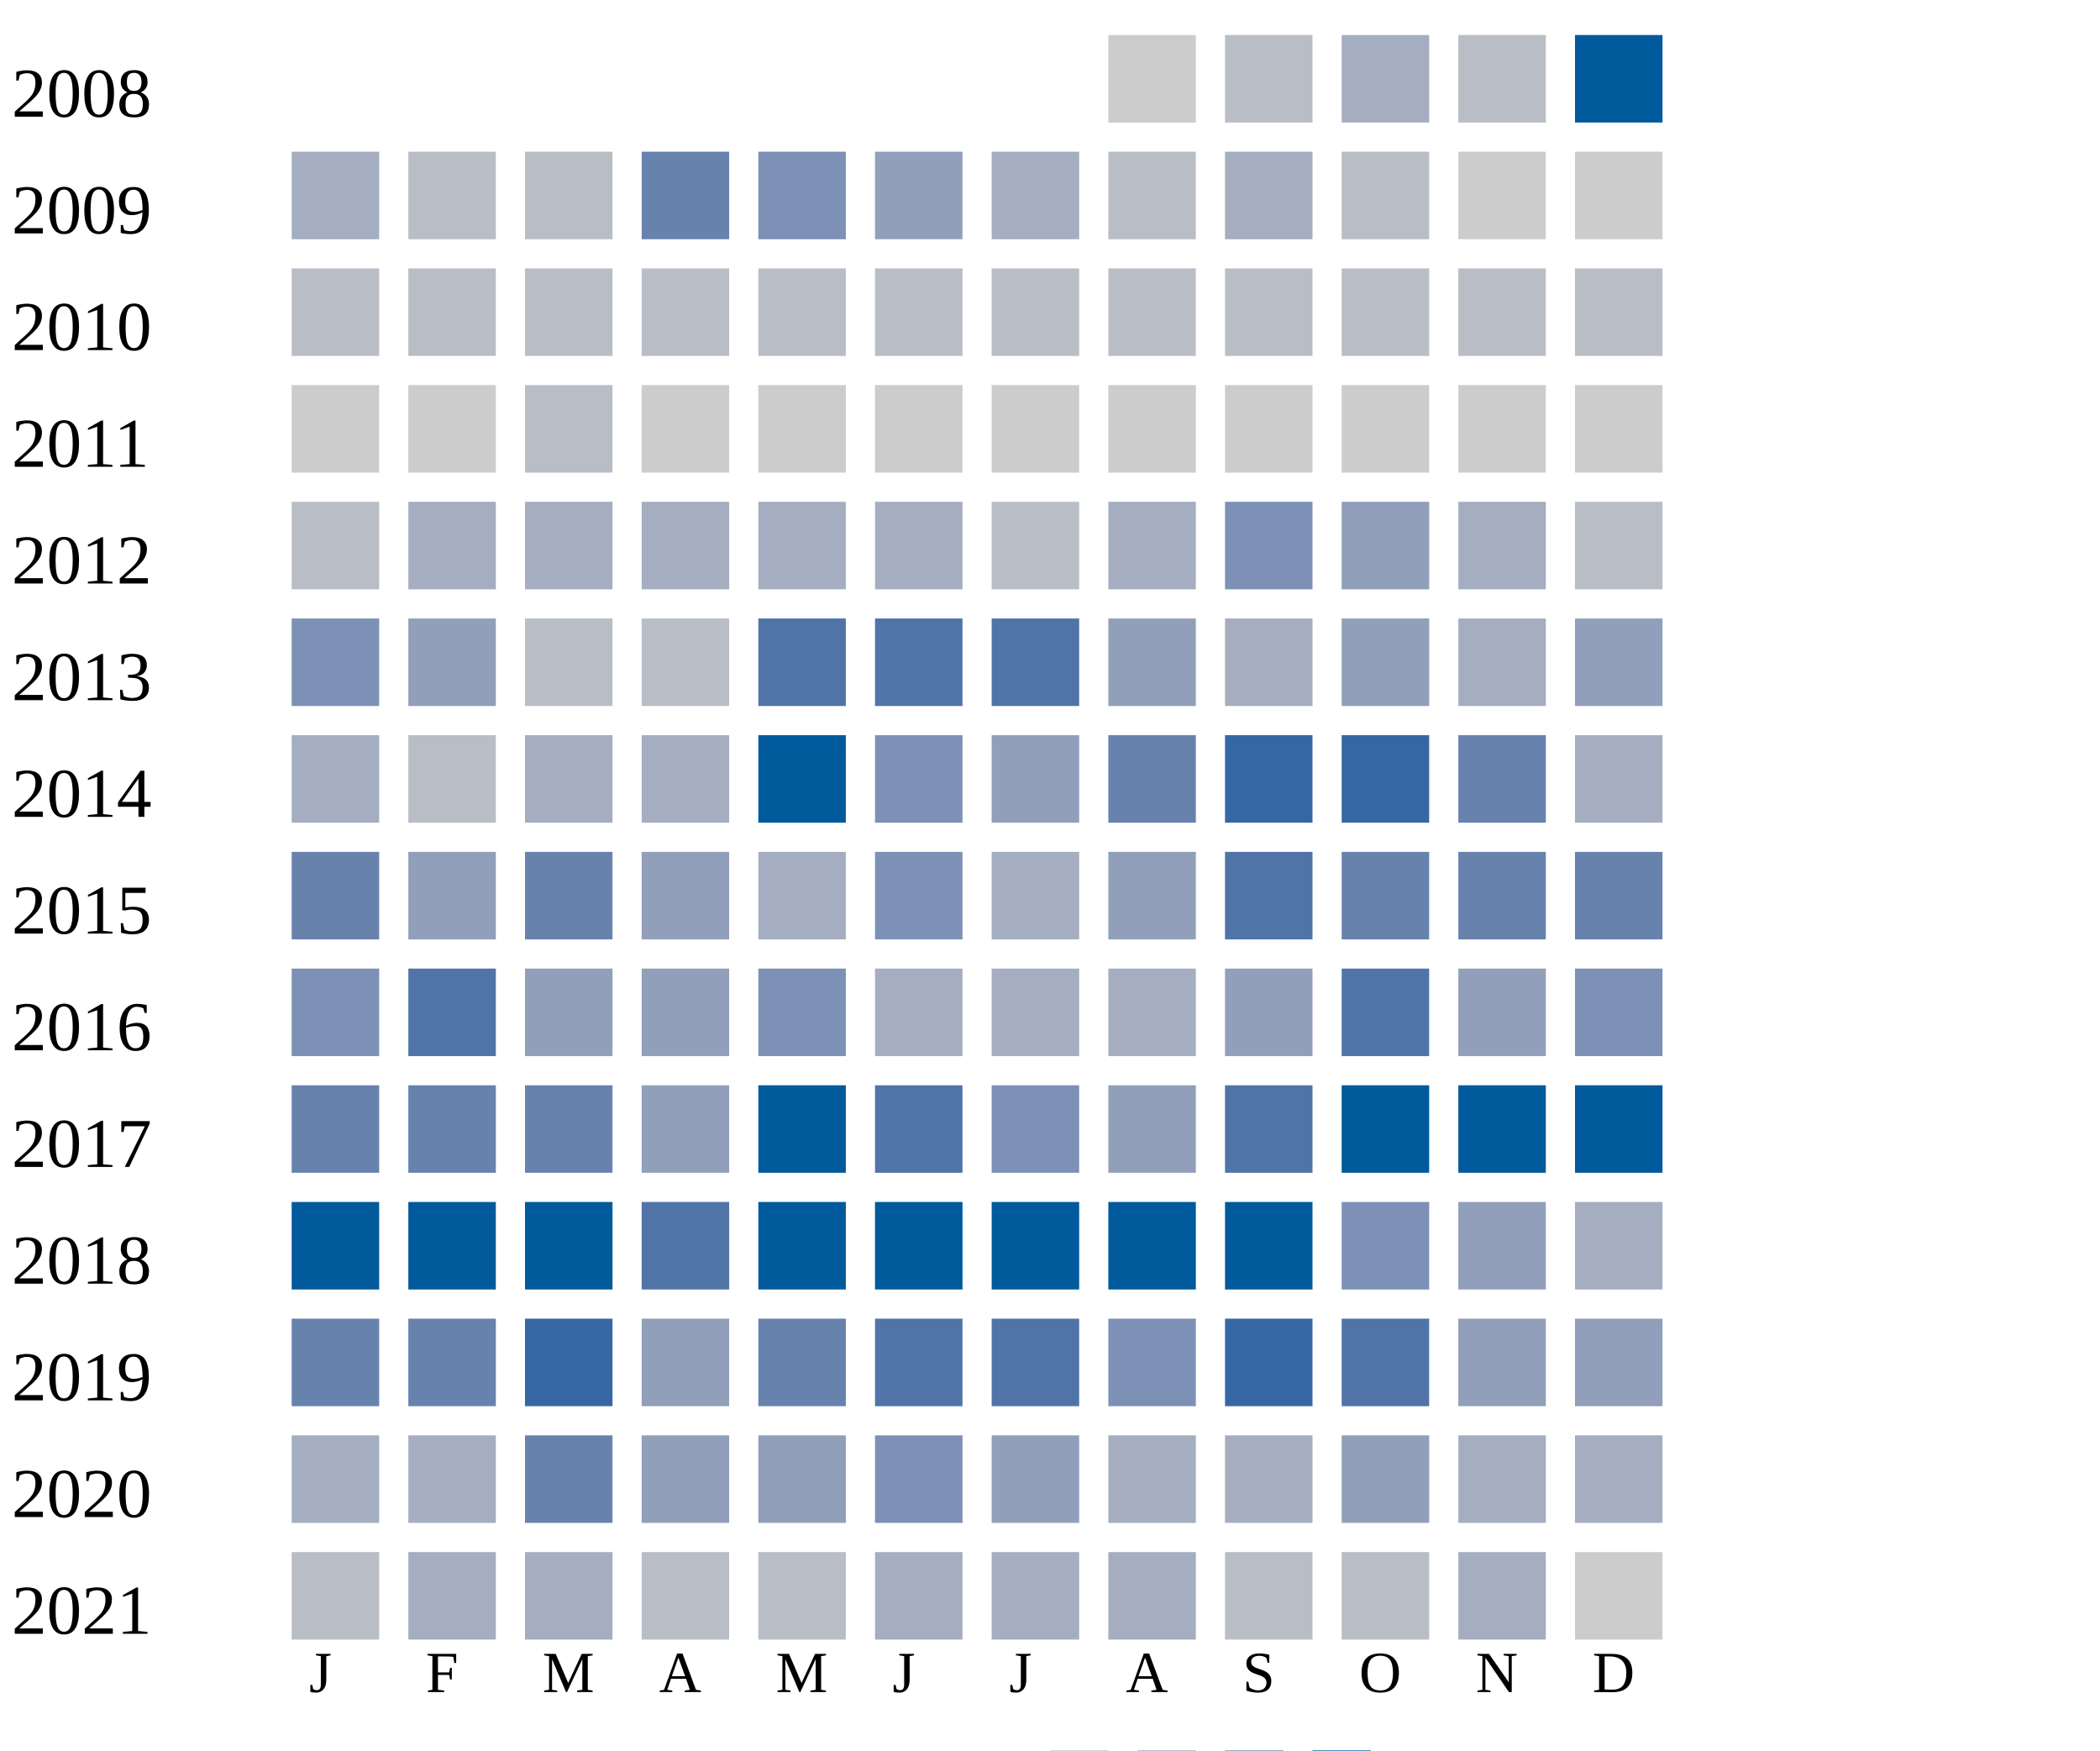
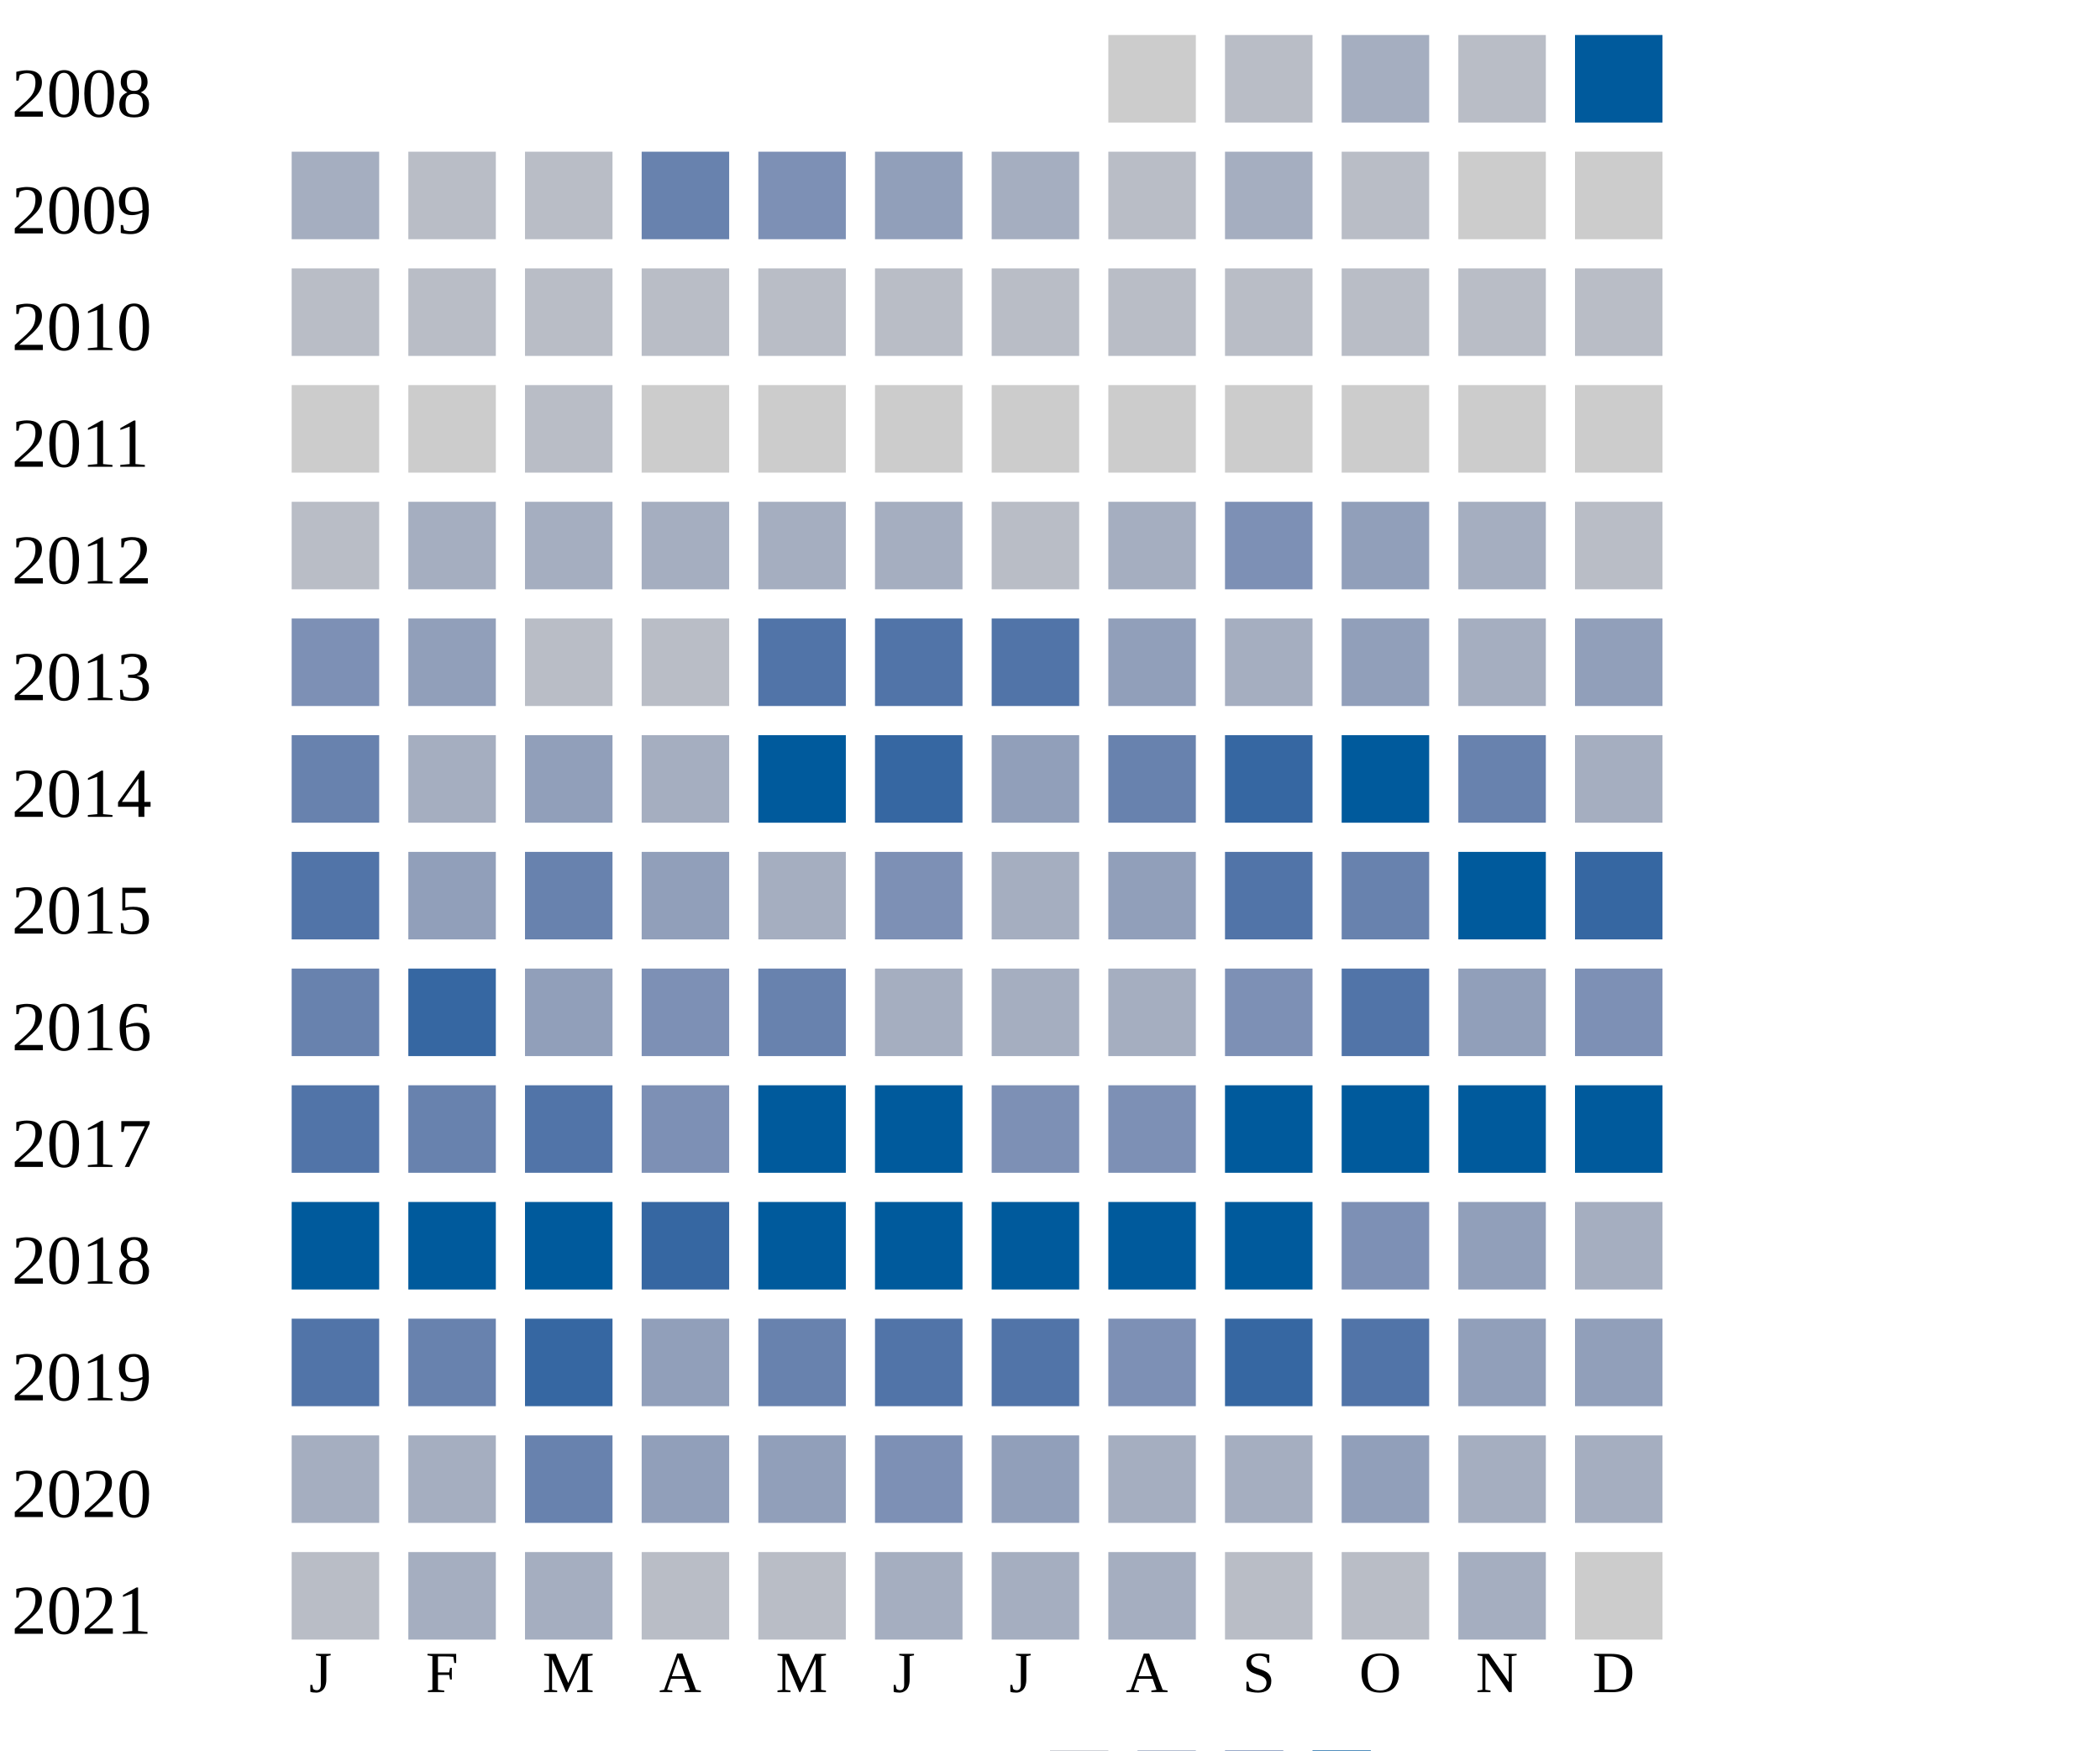
<svg xmlns="http://www.w3.org/2000/svg" width="360" height="300">
  <g transform="translate(0 0)">
    <text x="2" y="20">2008</text>
    <rect x="190" y="6" width="15" height="15" fill="#cccccc" />
    <rect x="210" y="6" width="15" height="15" fill="#b9bdc6" />
    <rect x="230" y="6" width="15" height="15" fill="#a5aec0" />
    <rect x="250" y="6" width="15" height="15" fill="#b9bdc6" />
    <rect x="270" y="6" width="15" height="15" fill="#005a9c" />
  </g>
  <g transform="translate(0 20)">
    <text x="2" y="20">2009</text>
    <rect x="50" y="6" width="15" height="15" fill="#a5aec0" />
    <rect x="70" y="6" width="15" height="15" fill="#b9bdc6" />
    <rect x="90" y="6" width="15" height="15" fill="#b9bdc6" />
    <rect x="110" y="6" width="15" height="15" fill="#6882ae" />
    <rect x="130" y="6" width="15" height="15" fill="#7d90b5" />
    <rect x="150" y="6" width="15" height="15" fill="#919fba" />
    <rect x="170" y="6" width="15" height="15" fill="#a5aec0" />
    <rect x="190" y="6" width="15" height="15" fill="#b9bdc6" />
    <rect x="210" y="6" width="15" height="15" fill="#a5aec0" />
    <rect x="230" y="6" width="15" height="15" fill="#b9bdc6" />
    <rect x="250" y="6" width="15" height="15" fill="#cccccc" />
    <rect x="270" y="6" width="15" height="15" fill="#cccccc" />
  </g>
  <g transform="translate(0 40)">
    <text x="2" y="20">2010</text>
    <rect x="50" y="6" width="15" height="15" fill="#b9bdc6" />
    <rect x="70" y="6" width="15" height="15" fill="#b9bdc6" />
    <rect x="90" y="6" width="15" height="15" fill="#b9bdc6" />
    <rect x="110" y="6" width="15" height="15" fill="#b9bdc6" />
    <rect x="130" y="6" width="15" height="15" fill="#b9bdc6" />
    <rect x="150" y="6" width="15" height="15" fill="#b9bdc6" />
    <rect x="170" y="6" width="15" height="15" fill="#b9bdc6" />
    <rect x="190" y="6" width="15" height="15" fill="#b9bdc6" />
    <rect x="210" y="6" width="15" height="15" fill="#b9bdc6" />
    <rect x="230" y="6" width="15" height="15" fill="#b9bdc6" />
    <rect x="250" y="6" width="15" height="15" fill="#b9bdc6" />
    <rect x="270" y="6" width="15" height="15" fill="#b9bdc6" />
  </g>
  <g transform="translate(0 60)">
    <text x="2" y="20">2011</text>
    <rect x="50" y="6" width="15" height="15" fill="#cccccc" />
    <rect x="70" y="6" width="15" height="15" fill="#cccccc" />
    <rect x="90" y="6" width="15" height="15" fill="#b9bdc6" />
    <rect x="110" y="6" width="15" height="15" fill="#cccccc" />
    <rect x="130" y="6" width="15" height="15" fill="#cccccc" />
    <rect x="150" y="6" width="15" height="15" fill="#cccccc" />
    <rect x="170" y="6" width="15" height="15" fill="#cccccc" />
    <rect x="190" y="6" width="15" height="15" fill="#cccccc" />
    <rect x="210" y="6" width="15" height="15" fill="#cccccc" />
    <rect x="230" y="6" width="15" height="15" fill="#cccccc" />
    <rect x="250" y="6" width="15" height="15" fill="#cccccc" />
    <rect x="270" y="6" width="15" height="15" fill="#cccccc" />
  </g>
  <g transform="translate(0 80)">
    <text x="2" y="20">2012</text>
    <rect x="50" y="6" width="15" height="15" fill="#b9bdc6" />
    <rect x="70" y="6" width="15" height="15" fill="#a5aec0" />
    <rect x="90" y="6" width="15" height="15" fill="#a5aec0" />
    <rect x="110" y="6" width="15" height="15" fill="#a5aec0" />
    <rect x="130" y="6" width="15" height="15" fill="#a5aec0" />
    <rect x="150" y="6" width="15" height="15" fill="#a5aec0" />
    <rect x="170" y="6" width="15" height="15" fill="#b9bdc6" />
    <rect x="190" y="6" width="15" height="15" fill="#a5aec0" />
    <rect x="210" y="6" width="15" height="15" fill="#7d90b5" />
    <rect x="230" y="6" width="15" height="15" fill="#919fba" />
    <rect x="250" y="6" width="15" height="15" fill="#a5aec0" />
    <rect x="270" y="6" width="15" height="15" fill="#b9bdc6" />
  </g>
  <g transform="translate(0 100)">
    <text x="2" y="20">2013</text>
    <rect x="50" y="6" width="15" height="15" fill="#7d90b5" />
    <rect x="70" y="6" width="15" height="15" fill="#919fba" />
    <rect x="90" y="6" width="15" height="15" fill="#b9bdc6" />
    <rect x="110" y="6" width="15" height="15" fill="#b9bdc6" />
    <rect x="130" y="6" width="15" height="15" fill="#5174a8" />
    <rect x="150" y="6" width="15" height="15" fill="#5174a8" />
    <rect x="170" y="6" width="15" height="15" fill="#5174a8" />
    <rect x="190" y="6" width="15" height="15" fill="#919fba" />
    <rect x="210" y="6" width="15" height="15" fill="#a5aec0" />
    <rect x="230" y="6" width="15" height="15" fill="#919fba" />
    <rect x="250" y="6" width="15" height="15" fill="#a5aec0" />
    <rect x="270" y="6" width="15" height="15" fill="#919fba" />
  </g>
  <g transform="translate(0 120)">
    <text x="2" y="20">2014</text>
-     <rect x="50" y="6" width="15" height="15" fill="#a5aec0" />
-     <rect x="70" y="6" width="15" height="15" fill="#b9bdc6" />
-     <rect x="90" y="6" width="15" height="15" fill="#a5aec0" />
+     <rect x="50" y="6" width="15" height="15" fill="#6882ae" />
+     <rect x="70" y="6" width="15" height="15" fill="#a5aec0" />
+     <rect x="90" y="6" width="15" height="15" fill="#919fba" />
    <rect x="110" y="6" width="15" height="15" fill="#a5aec0" />
    <rect x="130" y="6" width="15" height="15" fill="#005a9c" />
-     <rect x="150" y="6" width="15" height="15" fill="#7d90b5" />
+     <rect x="150" y="6" width="15" height="15" fill="#3667a2" />
    <rect x="170" y="6" width="15" height="15" fill="#919fba" />
    <rect x="190" y="6" width="15" height="15" fill="#6882ae" />
    <rect x="210" y="6" width="15" height="15" fill="#3667a2" />
-     <rect x="230" y="6" width="15" height="15" fill="#3667a2" />
+     <rect x="230" y="6" width="15" height="15" fill="#005a9c" />
    <rect x="250" y="6" width="15" height="15" fill="#6882ae" />
    <rect x="270" y="6" width="15" height="15" fill="#a5aec0" />
  </g>
  <g transform="translate(0 140)">
    <text x="2" y="20">2015</text>
-     <rect x="50" y="6" width="15" height="15" fill="#6882ae" />
+     <rect x="50" y="6" width="15" height="15" fill="#5174a8" />
    <rect x="70" y="6" width="15" height="15" fill="#919fba" />
    <rect x="90" y="6" width="15" height="15" fill="#6882ae" />
    <rect x="110" y="6" width="15" height="15" fill="#919fba" />
    <rect x="130" y="6" width="15" height="15" fill="#a5aec0" />
    <rect x="150" y="6" width="15" height="15" fill="#7d90b5" />
    <rect x="170" y="6" width="15" height="15" fill="#a5aec0" />
    <rect x="190" y="6" width="15" height="15" fill="#919fba" />
    <rect x="210" y="6" width="15" height="15" fill="#5174a8" />
    <rect x="230" y="6" width="15" height="15" fill="#6882ae" />
-     <rect x="250" y="6" width="15" height="15" fill="#6882ae" />
-     <rect x="270" y="6" width="15" height="15" fill="#6882ae" />
+     <rect x="250" y="6" width="15" height="15" fill="#005a9c" />
+     <rect x="270" y="6" width="15" height="15" fill="#3667a2" />
  </g>
  <g transform="translate(0 160)">
    <text x="2" y="20">2016</text>
-     <rect x="50" y="6" width="15" height="15" fill="#7d90b5" />
-     <rect x="70" y="6" width="15" height="15" fill="#5174a8" />
+     <rect x="50" y="6" width="15" height="15" fill="#6882ae" />
+     <rect x="70" y="6" width="15" height="15" fill="#3667a2" />
    <rect x="90" y="6" width="15" height="15" fill="#919fba" />
-     <rect x="110" y="6" width="15" height="15" fill="#919fba" />
-     <rect x="130" y="6" width="15" height="15" fill="#7d90b5" />
+     <rect x="110" y="6" width="15" height="15" fill="#7d90b5" />
+     <rect x="130" y="6" width="15" height="15" fill="#6882ae" />
    <rect x="150" y="6" width="15" height="15" fill="#a5aec0" />
    <rect x="170" y="6" width="15" height="15" fill="#a5aec0" />
    <rect x="190" y="6" width="15" height="15" fill="#a5aec0" />
-     <rect x="210" y="6" width="15" height="15" fill="#919fba" />
+     <rect x="210" y="6" width="15" height="15" fill="#7d90b5" />
    <rect x="230" y="6" width="15" height="15" fill="#5174a8" />
    <rect x="250" y="6" width="15" height="15" fill="#919fba" />
    <rect x="270" y="6" width="15" height="15" fill="#7d90b5" />
  </g>
  <g transform="translate(0 180)">
    <text x="2" y="20">2017</text>
-     <rect x="50" y="6" width="15" height="15" fill="#6882ae" />
+     <rect x="50" y="6" width="15" height="15" fill="#5174a8" />
    <rect x="70" y="6" width="15" height="15" fill="#6882ae" />
-     <rect x="90" y="6" width="15" height="15" fill="#6882ae" />
-     <rect x="110" y="6" width="15" height="15" fill="#919fba" />
+     <rect x="90" y="6" width="15" height="15" fill="#5174a8" />
+     <rect x="110" y="6" width="15" height="15" fill="#7d90b5" />
    <rect x="130" y="6" width="15" height="15" fill="#005a9c" />
-     <rect x="150" y="6" width="15" height="15" fill="#5174a8" />
+     <rect x="150" y="6" width="15" height="15" fill="#005a9c" />
    <rect x="170" y="6" width="15" height="15" fill="#7d90b5" />
-     <rect x="190" y="6" width="15" height="15" fill="#919fba" />
-     <rect x="210" y="6" width="15" height="15" fill="#5174a8" />
+     <rect x="190" y="6" width="15" height="15" fill="#7d90b5" />
+     <rect x="210" y="6" width="15" height="15" fill="#005a9c" />
    <rect x="230" y="6" width="15" height="15" fill="#005a9c" />
    <rect x="250" y="6" width="15" height="15" fill="#005a9c" />
    <rect x="270" y="6" width="15" height="15" fill="#005a9c" />
  </g>
  <g transform="translate(0 200)">
    <text x="2" y="20">2018</text>
    <rect x="50" y="6" width="15" height="15" fill="#005a9c" />
    <rect x="70" y="6" width="15" height="15" fill="#005a9c" />
    <rect x="90" y="6" width="15" height="15" fill="#005a9c" />
-     <rect x="110" y="6" width="15" height="15" fill="#5174a8" />
+     <rect x="110" y="6" width="15" height="15" fill="#3667a2" />
    <rect x="130" y="6" width="15" height="15" fill="#005a9c" />
    <rect x="150" y="6" width="15" height="15" fill="#005a9c" />
    <rect x="170" y="6" width="15" height="15" fill="#005a9c" />
    <rect x="190" y="6" width="15" height="15" fill="#005a9c" />
    <rect x="210" y="6" width="15" height="15" fill="#005a9c" />
    <rect x="230" y="6" width="15" height="15" fill="#7d90b5" />
    <rect x="250" y="6" width="15" height="15" fill="#919fba" />
    <rect x="270" y="6" width="15" height="15" fill="#a5aec0" />
  </g>
  <g transform="translate(0 220)">
    <text x="2" y="20">2019</text>
-     <rect x="50" y="6" width="15" height="15" fill="#6882ae" />
+     <rect x="50" y="6" width="15" height="15" fill="#5174a8" />
    <rect x="70" y="6" width="15" height="15" fill="#6882ae" />
    <rect x="90" y="6" width="15" height="15" fill="#3667a2" />
    <rect x="110" y="6" width="15" height="15" fill="#919fba" />
    <rect x="130" y="6" width="15" height="15" fill="#6882ae" />
    <rect x="150" y="6" width="15" height="15" fill="#5174a8" />
    <rect x="170" y="6" width="15" height="15" fill="#5174a8" />
    <rect x="190" y="6" width="15" height="15" fill="#7d90b5" />
    <rect x="210" y="6" width="15" height="15" fill="#3667a2" />
    <rect x="230" y="6" width="15" height="15" fill="#5174a8" />
    <rect x="250" y="6" width="15" height="15" fill="#919fba" />
    <rect x="270" y="6" width="15" height="15" fill="#919fba" />
  </g>
  <g transform="translate(0 240)">
    <text x="2" y="20">2020</text>
    <rect x="50" y="6" width="15" height="15" fill="#a5aec0" />
    <rect x="70" y="6" width="15" height="15" fill="#a5aec0" />
    <rect x="90" y="6" width="15" height="15" fill="#6882ae" />
    <rect x="110" y="6" width="15" height="15" fill="#919fba" />
    <rect x="130" y="6" width="15" height="15" fill="#919fba" />
    <rect x="150" y="6" width="15" height="15" fill="#7d90b5" />
    <rect x="170" y="6" width="15" height="15" fill="#919fba" />
    <rect x="190" y="6" width="15" height="15" fill="#a5aec0" />
    <rect x="210" y="6" width="15" height="15" fill="#a5aec0" />
    <rect x="230" y="6" width="15" height="15" fill="#919fba" />
    <rect x="250" y="6" width="15" height="15" fill="#a5aec0" />
    <rect x="270" y="6" width="15" height="15" fill="#a5aec0" />
  </g>
  <g transform="translate(0 260)">
    <text x="2" y="20">2021</text>
    <rect x="50" y="6" width="15" height="15" fill="#b9bdc6" />
    <rect x="70" y="6" width="15" height="15" fill="#a5aec0" />
    <rect x="90" y="6" width="15" height="15" fill="#a5aec0" />
    <rect x="110" y="6" width="15" height="15" fill="#b9bdc6" />
    <rect x="130" y="6" width="15" height="15" fill="#b9bdc6" />
    <rect x="150" y="6" width="15" height="15" fill="#a5aec0" />
    <rect x="170" y="6" width="15" height="15" fill="#a5aec0" />
    <rect x="190" y="6" width="15" height="15" fill="#a5aec0" />
    <rect x="210" y="6" width="15" height="15" fill="#b9bdc6" />
    <rect x="230" y="6" width="15" height="15" fill="#b9bdc6" />
    <rect x="250" y="6" width="15" height="15" fill="#a5aec0" />
    <rect x="270" y="6" width="15" height="15" fill="#cccccc" />
  </g>
  <text style="font-size: 10px; text-align: center" x="53" y="290">J</text>
  <text style="font-size: 10px; text-align: center" x="73" y="290">F</text>
  <text style="font-size: 10px; text-align: center" x="93" y="290">M</text>
  <text style="font-size: 10px; text-align: center" x="113" y="290">A</text>
  <text style="font-size: 10px; text-align: center" x="133" y="290">M</text>
  <text style="font-size: 10px; text-align: center" x="153" y="290">J</text>
  <text style="font-size: 10px; text-align: center" x="173" y="290">J</text>
  <text style="font-size: 10px; text-align: center" x="193" y="290">A</text>
  <text style="font-size: 10px; text-align: center" x="213" y="290">S</text>
  <text style="font-size: 10px; text-align: center" x="233" y="290">O</text>
  <text style="font-size: 10px; text-align: center" x="253" y="290">N</text>
  <text style="font-size: 10px; text-align: center" x="273" y="290">D</text>
  <text style="font-size: 10px;" x="155" y="309">Less</text>
  <rect fill="#b9bdc6" width="10" height="10" x="180" y="300" />
  <rect fill="#919fba" width="10" height="10" x="195" y="300" />
  <rect fill="#6882ae" width="10" height="10" x="210" y="300" />
  <rect fill="#005a9c" width="10" height="10" x="225" y="300" />
  <text x="240" y="309" style="font-size: 10px;">More</text>
</svg>
